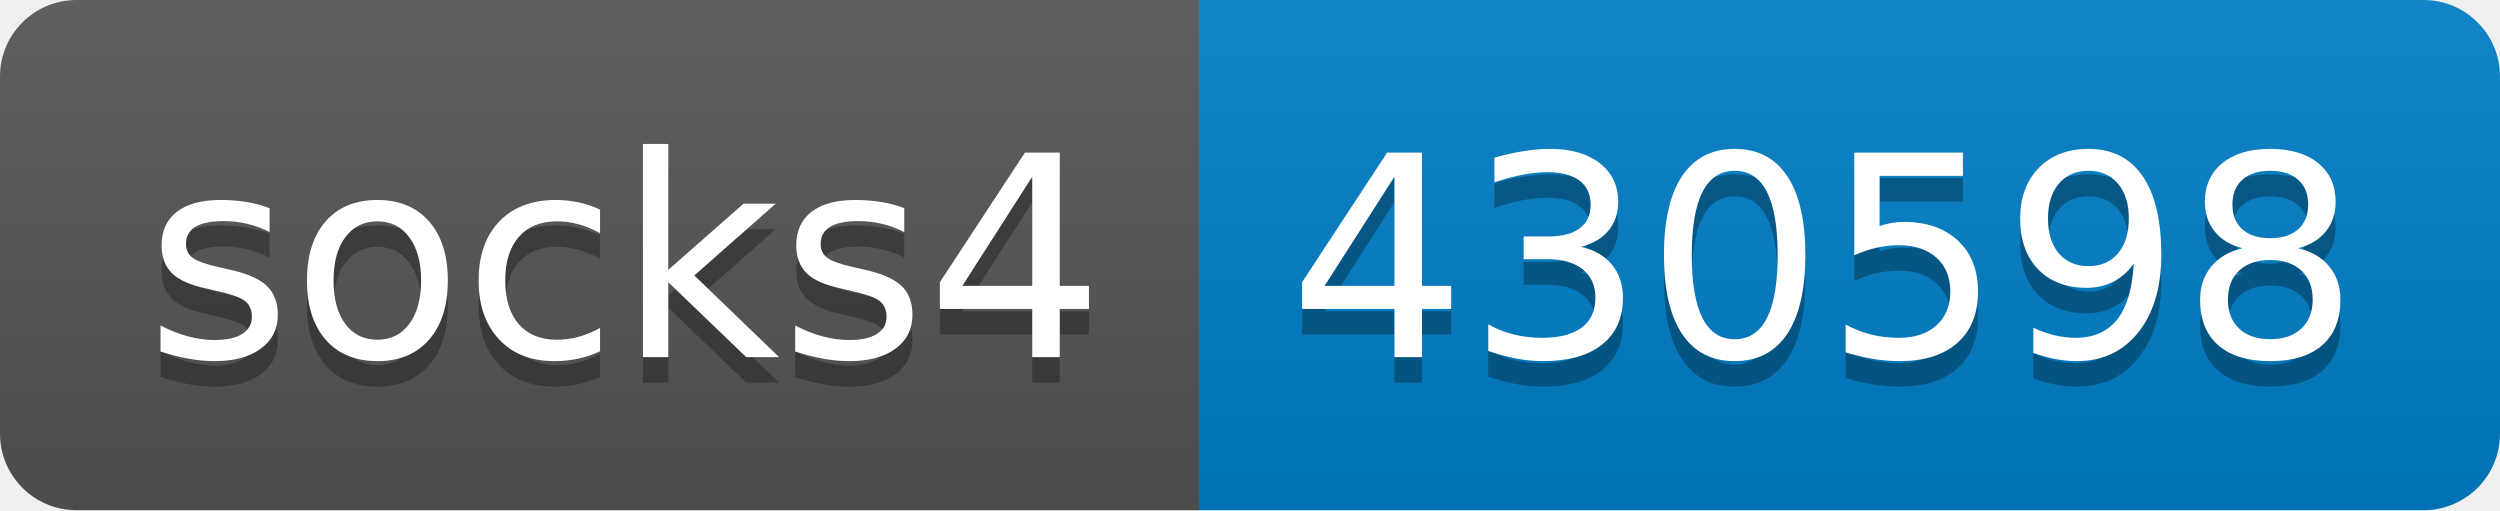
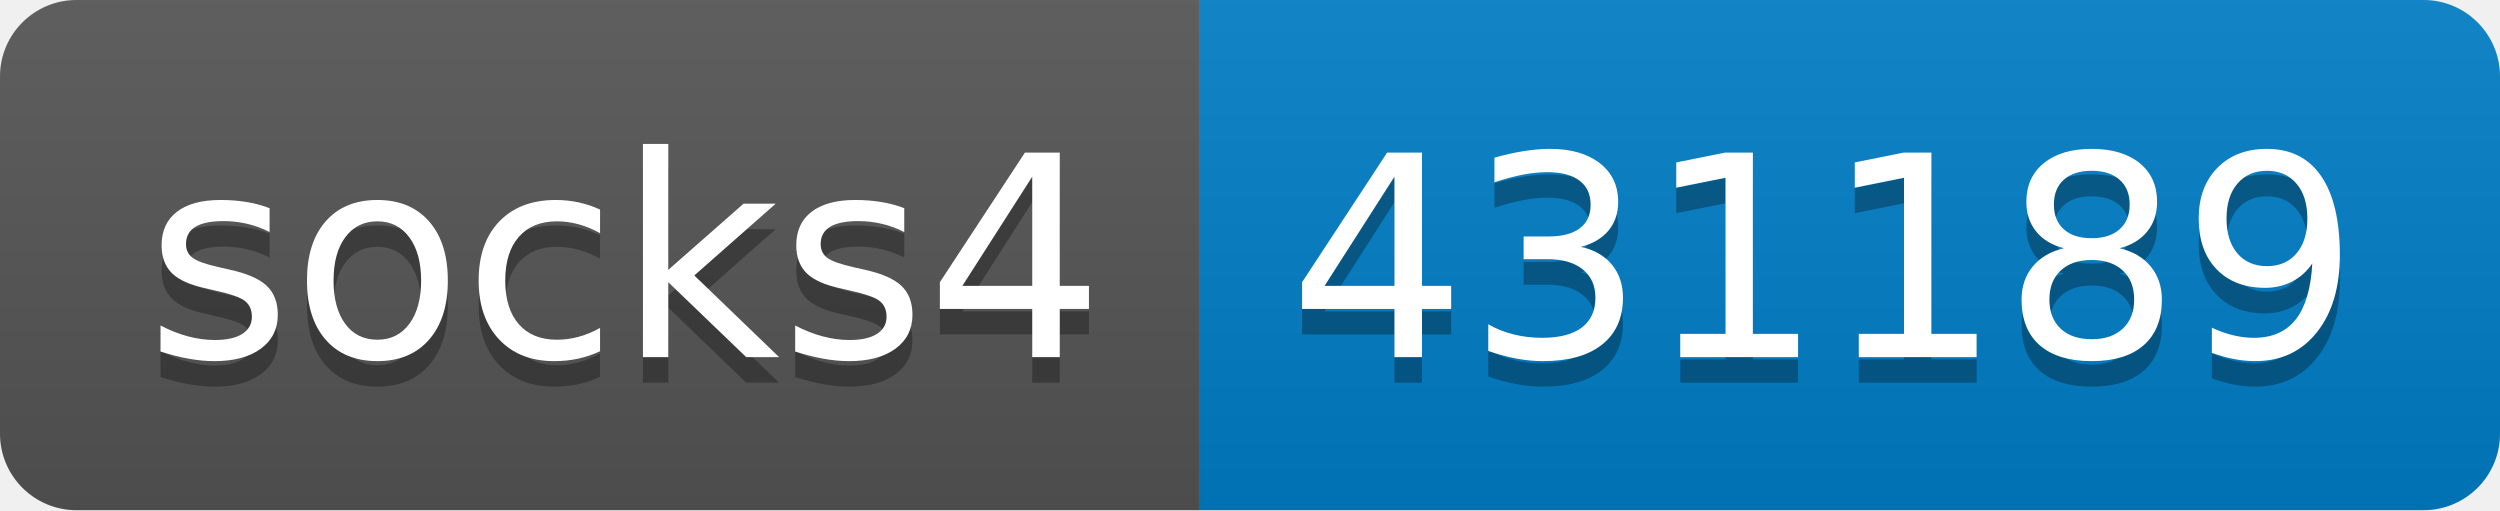
- <svg xmlns="http://www.w3.org/2000/svg" width="98" height="20" role="img" aria-label="socks4: 430598">
+ <svg xmlns="http://www.w3.org/2000/svg" width="98" height="20" role="img" aria-label="socks4: 431189">
  <linearGradient id="s" x2="0" y2="100%">
    <stop offset="0" stop-color="#bbb" stop-opacity=".1" />
    <stop offset="1" stop-opacity=".1" />
  </linearGradient>
  <clipPath id="r">
    <rect width="98" height="20" rx="3" fill="#fff" />
  </clipPath>
  <g clip-path="url(#r)">
    <rect width="47" height="20" fill="#555" />
    <rect x="47" width="51" height="20" fill="#007ec6" />
    <rect width="98" height="20" fill="url(#s)" />
  </g>
  <g fill="#fff" text-anchor="middle" font-family="Verdana,Geneva,DejaVu Sans,sans-serif" text-rendering="geometricPrecision" font-size="110">
    <text aria-hidden="true" x="245" y="150" fill="#010101" fill-opacity=".3" transform="scale(.1)" textLength="370">socks4</text>
    <text x="245" y="140" transform="scale(.1)" fill="#fff" textLength="370">socks4</text>
-     <text aria-hidden="true" x="715" y="150" fill="#010101" fill-opacity=".3" transform="scale(.1)" textLength="410">430598</text>
-     <text x="715" y="140" transform="scale(.1)" fill="#fff" textLength="410">430598</text>
+     <text aria-hidden="true" x="715" y="150" fill="#010101" fill-opacity=".3" transform="scale(.1)" textLength="410">431189</text>
+     <text x="715" y="140" transform="scale(.1)" fill="#fff" textLength="410">431189</text>
  </g>
</svg>
